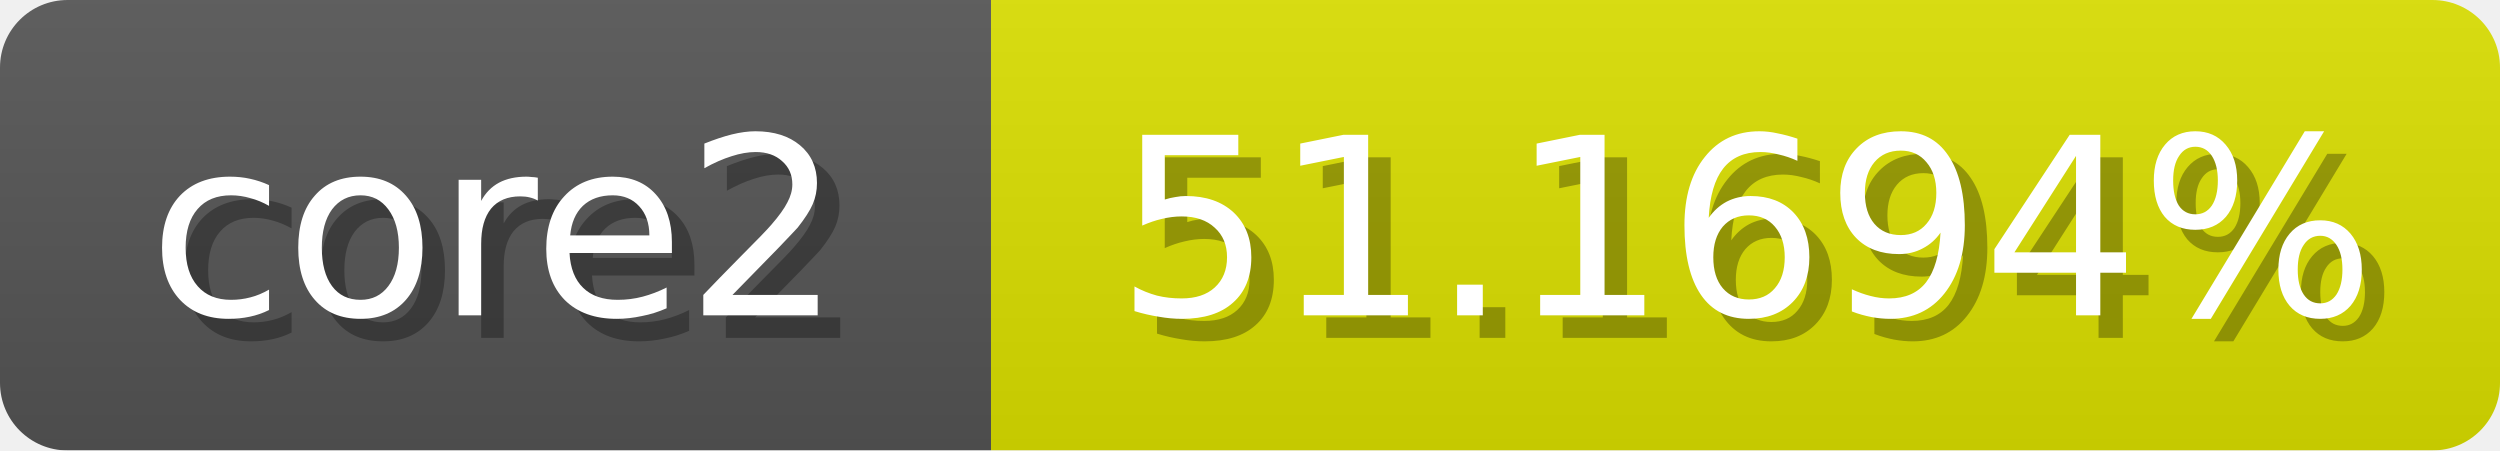
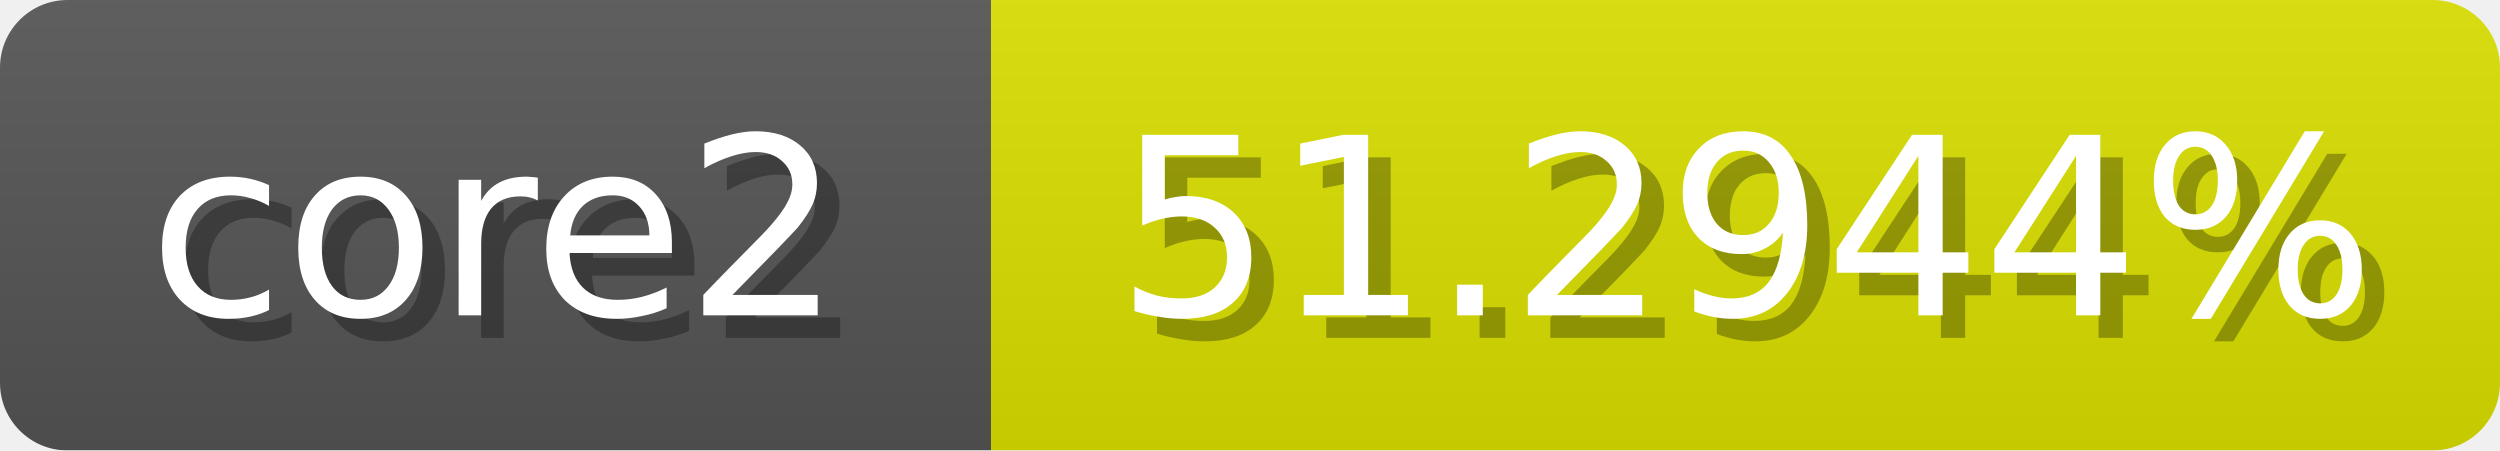
<svg xmlns="http://www.w3.org/2000/svg" width="111" height="20">
  <linearGradient id="b" x2="0" y2="100%">
    <stop offset="0" stop-color="#bbb" stop-opacity=".1" />
    <stop offset="1" stop-opacity=".1" />
  </linearGradient>
  <mask id="anybadge_1">
    <rect width="111" height="20" rx="3" fill="#fff" />
  </mask>
  <g mask="url(#anybadge_1)">
    <path fill="#555" d="M0 0h44v20H0z" />
-     <path fill="#dbe000" d="M44 0h67v20H44z" />
+     <path fill="#dae000" d="M44 0h67v20H44z" />
    <path fill="url(#b)" d="M0 0h111v20H0z" />
  </g>
  <g fill="#fff" text-anchor="middle" font-family="DejaVu Sans,Verdana,Geneva,sans-serif" font-size="11">
    <text x="23.0" y="15" fill="#010101" fill-opacity=".3">core2</text>
    <text x="22.0" y="14">core2</text>
  </g>
  <g fill="#fff" text-anchor="middle" font-family="DejaVu Sans,Verdana,Geneva,sans-serif" font-size="11">
-     <text x="78.5" y="15" fill="#010101" fill-opacity=".3">51.1694%</text>
-     <text x="77.5" y="14">51.1694%</text>
+     <text x="78.5" y="15" fill="#010101" fill-opacity=".3">51.2944%</text>
+     <text x="77.5" y="14">51.2944%</text>
  </g>
</svg>
